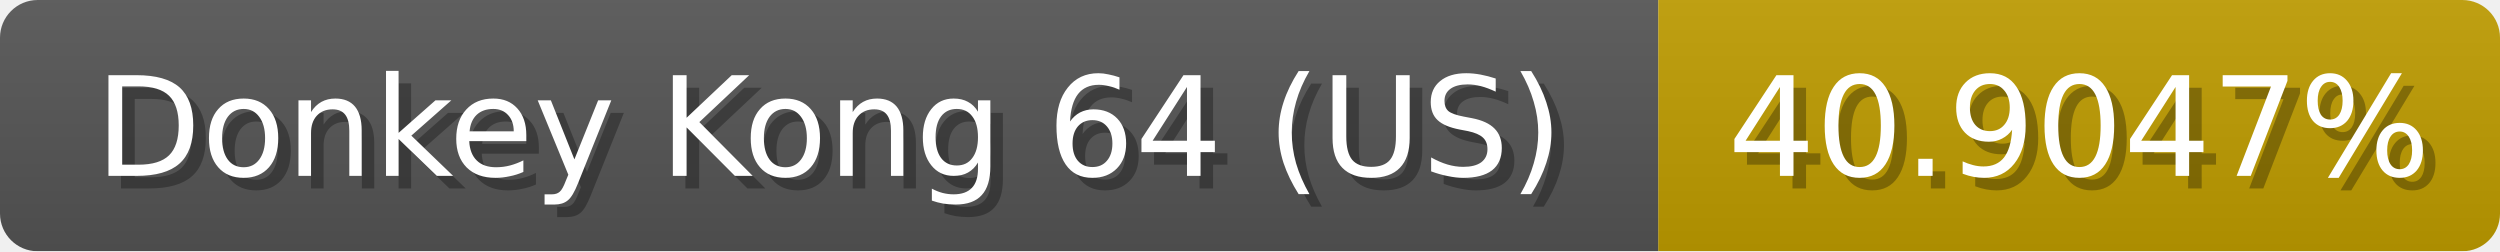
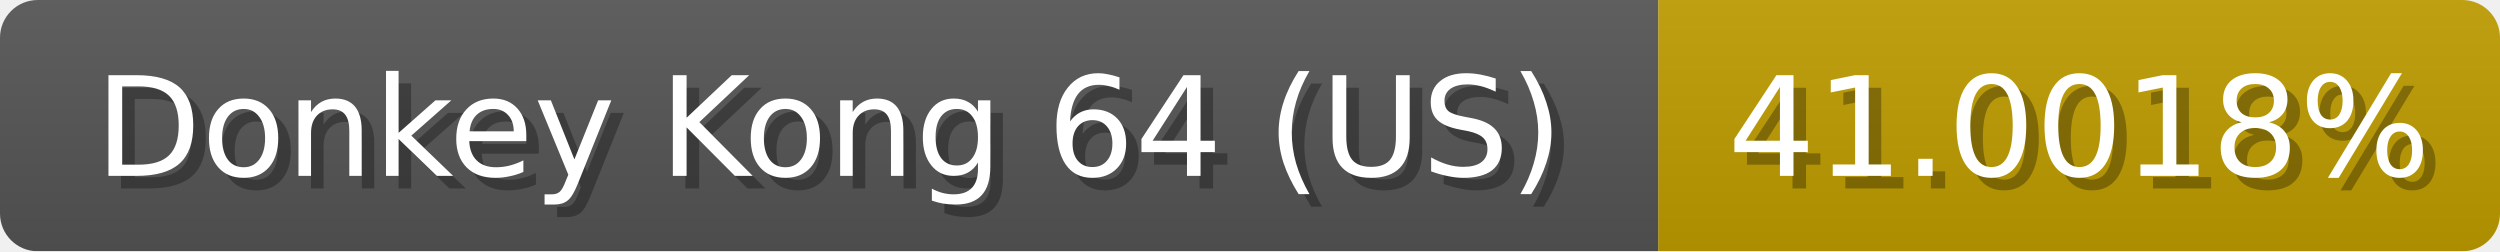
<svg xmlns="http://www.w3.org/2000/svg" width="199" height="20">
  <linearGradient id="b" x2="0" y2="100%">
    <stop offset="0" stop-color="#bbb" stop-opacity=".1" />
    <stop offset="1" stop-opacity=".1" />
  </linearGradient>
  <mask id="anybadge_1">
    <rect width="199" height="20" rx="3" fill="#fff" />
  </mask>
  <g mask="url(#anybadge_1)">
    <path fill="#555" d="M0 0h132v20H0z" />
    <path fill="#c09d00" d="M132 0h67v20H132z" />
    <path fill="url(#b)" d="M0 0h199v20H0z" />
  </g>
  <g fill="#fff" text-anchor="middle" font-family="DejaVu Sans,Verdana,Geneva,sans-serif" font-size="11">
    <text x="67.0" y="15" fill="#010101" fill-opacity=".3">Donkey Kong 64 (US)</text>
    <text x="66.0" y="14">Donkey Kong 64 (US)</text>
  </g>
  <g fill="#fff" text-anchor="middle" font-family="DejaVu Sans,Verdana,Geneva,sans-serif" font-size="11">
-     <text x="166.5" y="15" fill="#010101" fill-opacity=".3">40.9047%</text>
-     <text x="165.5" y="14">40.9047%</text>
+     <text x="166.5" y="15" fill="#010101" fill-opacity=".3">41.0018%</text>
+     <text x="165.5" y="14">41.0018%</text>
  </g>
</svg>
